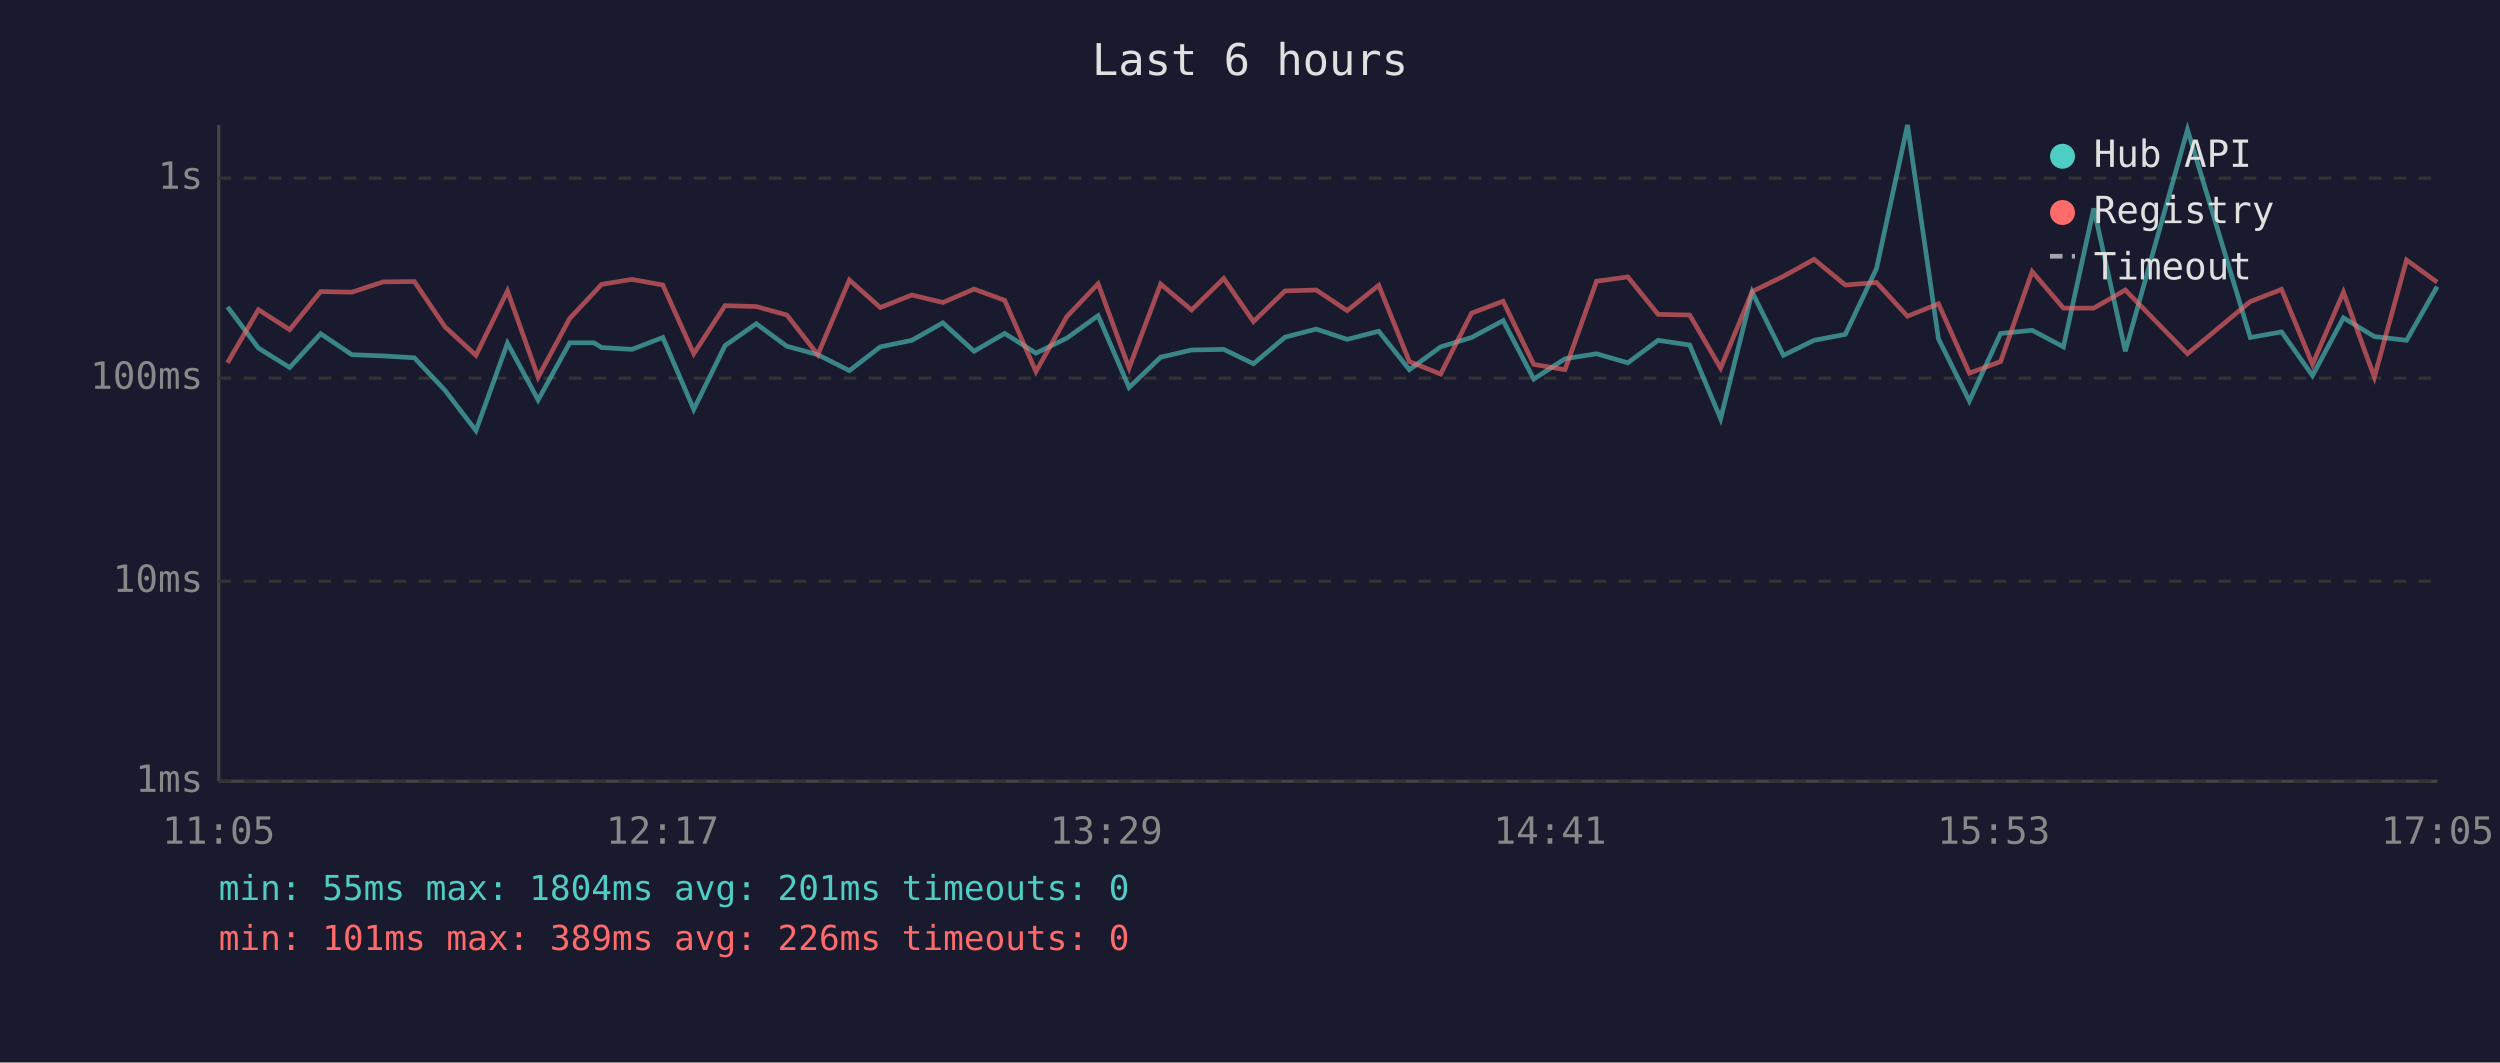
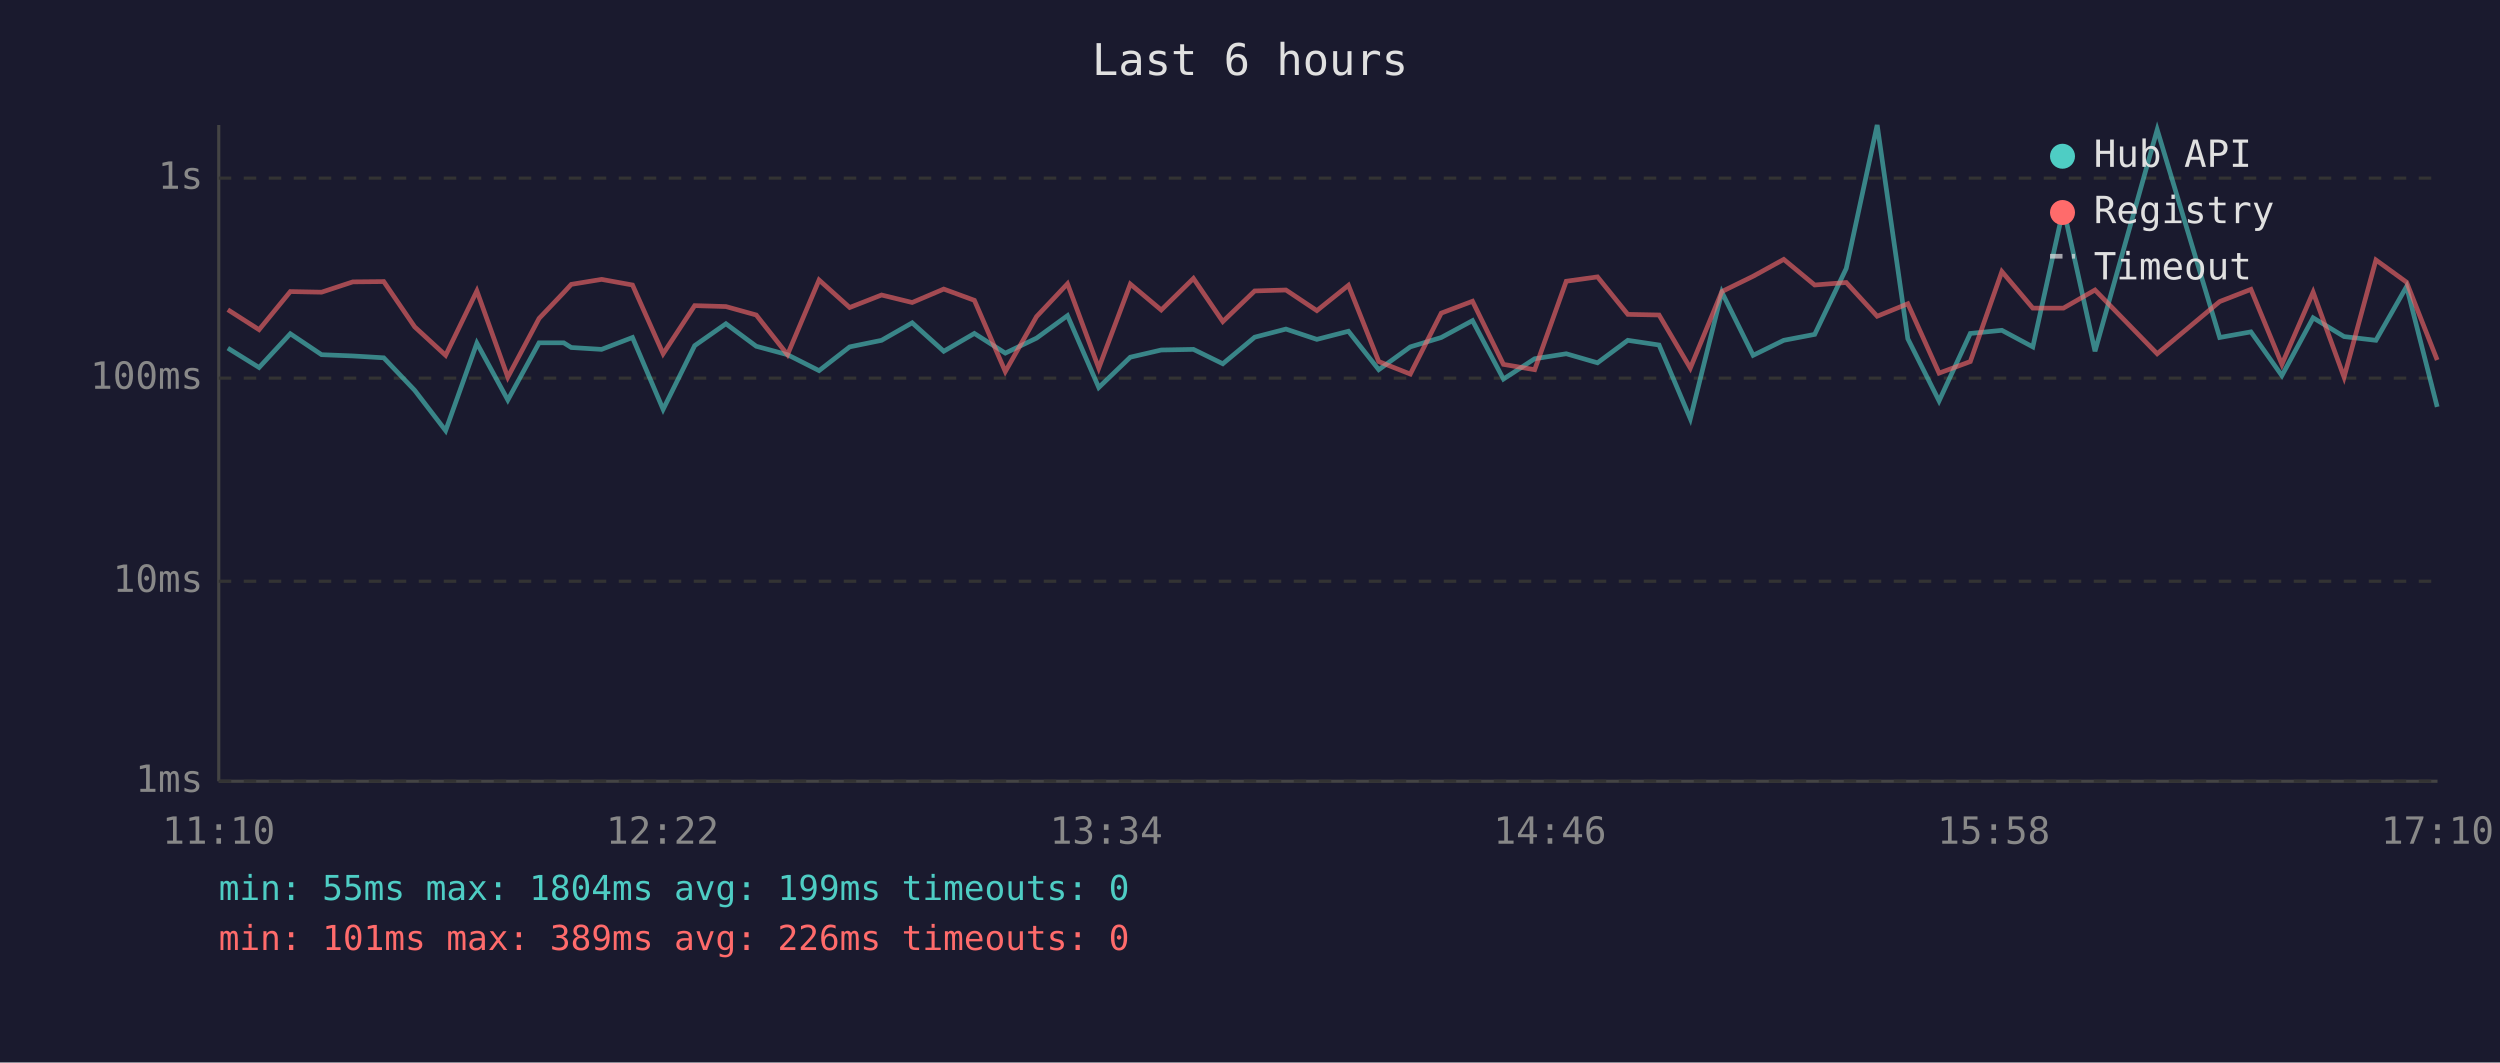
<svg xmlns="http://www.w3.org/2000/svg" viewBox="0 0 800 340" font-family="monospace" font-size="12">
  <rect width="800" height="340" fill="#1a1a2e" />
  <text x="400" y="24" fill="#e0e0e0" font-size="14" text-anchor="middle">Last 6 hours</text>
  <line x1="70" y1="40" x2="70" y2="250" stroke="#444" stroke-width="1" />
  <line x1="70" y1="250" x2="780" y2="250" stroke="#444" stroke-width="1" />
  <line x1="70" y1="250" x2="780" y2="250" stroke="#333" stroke-width="1" stroke-dasharray="4" />
  <text x="65" y="250" fill="#888" text-anchor="end" dominant-baseline="middle">1ms</text>
  <line x1="70" y1="186" x2="780" y2="186" stroke="#333" stroke-width="1" stroke-dasharray="4" />
  <text x="65" y="186" fill="#888" text-anchor="end" dominant-baseline="middle">10ms</text>
  <line x1="70" y1="121" x2="780" y2="121" stroke="#333" stroke-width="1" stroke-dasharray="4" />
  <text x="65" y="121" fill="#888" text-anchor="end" dominant-baseline="middle">100ms</text>
  <line x1="70" y1="57" x2="780" y2="57" stroke="#333" stroke-width="1" stroke-dasharray="4" />
  <text x="65" y="57" fill="#888" text-anchor="end" dominant-baseline="middle">1s</text>
-   <text x="70" y="270" fill="#888" text-anchor="middle">11:05</text>
-   <text x="212" y="270" fill="#888" text-anchor="middle">12:17</text>
-   <text x="354" y="270" fill="#888" text-anchor="middle">13:29</text>
-   <text x="496" y="270" fill="#888" text-anchor="middle">14:41</text>
-   <text x="638" y="270" fill="#888" text-anchor="middle">15:53</text>
-   <text x="780" y="270" fill="#888" text-anchor="middle">17:05</text>
-   <polyline points="72.8,98.2 82.7,111.4 92.7,117.6 102.6,106.8 112.6,113.5 122.6,113.9 132.6,114.5 142.4,124.9 152.3,137.8 162.4,109.8 172.2,128.0 182.3,109.7 190.1,109.7 192.5,111.2 202.2,111.8 212.1,108.0 222.0,131.0 232.0,110.6 242.0,103.6 251.8,110.8 261.7,113.5 271.8,118.6 281.7,111.0 291.8,108.9 301.7,103.3 311.7,112.4 321.5,106.7 331.5,113.0 341.4,108.2 351.4,101.0 361.3,124.0 371.4,114.3 381.3,112.0 391.6,111.8 401.1,116.4 411.2,107.9 421.2,105.3 431.1,108.6 441.2,106.0 451.0,118.3 461.0,111.0 470.9,108.0 481.0,102.6 490.8,121.3 500.8,114.8 510.9,113.2 520.9,116.1 530.6,108.9 540.7,110.4 550.6,134.0 560.7,93.5 570.7,113.7 580.5,108.9 590.5,107.0 600.5,85.9 610.4,40.0 620.3,108.4 630.2,128.3 640.2,106.7 650.3,105.7 660.3,111.0 670.0,66.7 680.1,112.4 700.0,41.5 720.1,108.0 730.1,106.2 740.0,120.2 749.9,101.7 759.8,107.7 770.1,108.9 779.9,91.7" fill="none" stroke="#4ecdc4" stroke-width="1.5" opacity="0.6" />
-   <polyline points="72.8,116.1 82.7,99.1 92.7,105.5 102.6,93.3 112.6,93.5 122.6,90.2 132.6,90.1 142.4,104.6 152.3,113.7 162.4,93.1 172.2,120.7 182.3,101.9 190.1,93.6 192.5,91.0 202.2,89.4 212.1,91.2 222.0,113.2 232.0,97.8 242.0,98.1 251.8,100.8 261.7,113.5 271.8,89.6 281.7,98.4 291.8,94.4 301.7,96.8 311.7,92.5 321.5,96.1 331.5,118.9 341.4,101.3 351.4,90.8 361.3,117.8 371.4,90.9 381.3,99.2 391.6,89.1 401.1,102.9 411.2,93.1 421.2,92.8 431.1,99.4 441.2,91.3 451.0,115.7 461.0,119.7 470.9,100.2 481.0,96.4 490.8,116.6 500.8,118.3 510.9,90.0 520.9,88.6 530.6,100.6 540.7,100.8 550.6,117.8 560.7,93.3 570.7,88.4 580.5,83.0 590.5,91.2 600.5,90.4 610.4,101.2 620.3,97.2 630.2,119.4 640.2,115.7 650.3,86.9 660.3,98.6 670.0,98.6 680.1,92.8 700.0,113.2 720.1,96.5 730.1,92.6 740.0,116.6 749.9,93.5 759.8,120.7 770.1,83.2 779.9,90.3" fill="none" stroke="#ff6b6b" stroke-width="1.5" opacity="0.6" />
+   <text x="70" y="270" fill="#888" text-anchor="middle">11:10</text>
+   <text x="212" y="270" fill="#888" text-anchor="middle">12:22</text>
+   <text x="354" y="270" fill="#888" text-anchor="middle">13:34</text>
+   <text x="496" y="270" fill="#888" text-anchor="middle">14:46</text>
+   <text x="638" y="270" fill="#888" text-anchor="middle">15:58</text>
+   <text x="780" y="270" fill="#888" text-anchor="middle">17:10</text>
+   <polyline points="72.9,111.4 82.9,117.6 92.9,106.8 102.9,113.5 112.9,113.9 122.8,114.5 132.7,124.9 142.6,137.8 152.6,109.8 162.5,128.0 172.5,109.7 180.4,109.7 182.8,111.2 192.5,111.8 202.4,108.0 212.2,131.0 222.3,110.6 232.3,103.6 242.0,110.8 252.0,113.5 262.1,118.6 271.9,111.0 282.1,108.9 291.9,103.3 302.0,112.4 311.8,106.7 321.7,113.0 331.7,108.2 341.6,101.0 351.6,124.0 361.7,114.3 371.6,112.0 381.9,111.8 391.3,116.4 401.5,107.9 411.5,105.3 421.4,108.6 431.5,106.0 441.2,118.3 451.3,111.0 461.2,108.0 471.2,102.6 481.1,121.3 491.1,114.8 501.2,113.2 511.2,116.1 520.9,108.9 530.9,110.4 540.9,134.0 551.0,93.5 561.0,113.7 570.8,108.9 580.7,107.0 590.8,85.9 600.7,40.0 610.5,108.4 620.5,128.3 630.5,106.7 640.6,105.7 650.5,111.0 660.3,66.7 670.4,112.4 690.3,41.5 710.3,108.0 720.3,106.2 730.2,120.2 740.2,101.7 750.1,107.7 760.3,108.9 770.1,91.7 779.9,130.2" fill="none" stroke="#4ecdc4" stroke-width="1.5" opacity="0.6" />
+   <polyline points="72.9,99.1 82.9,105.5 92.9,93.3 102.9,93.5 112.9,90.2 122.8,90.1 132.7,104.6 142.6,113.7 152.6,93.1 162.5,120.7 172.5,101.9 180.4,93.6 182.8,91.0 192.5,89.4 202.4,91.2 212.2,113.2 222.3,97.8 232.3,98.1 242.0,100.8 252.0,113.5 262.1,89.6 271.9,98.4 282.1,94.4 291.9,96.8 302.0,92.5 311.8,96.1 321.7,118.9 331.7,101.3 341.6,90.8 351.6,117.8 361.7,90.9 371.6,99.2 381.9,89.1 391.3,102.9 401.5,93.1 411.5,92.8 421.4,99.4 431.5,91.3 441.2,115.7 451.3,119.7 461.2,100.2 471.2,96.4 481.1,116.6 491.1,118.3 501.2,90.0 511.2,88.6 520.9,100.6 530.9,100.8 540.9,117.8 551.0,93.3 561.0,88.4 570.8,83.0 580.7,91.2 590.8,90.4 600.7,101.2 610.5,97.2 620.5,119.4 630.5,115.7 640.6,86.9 650.5,98.6 660.3,98.6 670.4,92.8 690.3,113.2 710.3,96.5 720.3,92.6 730.2,116.6 740.2,93.5 750.1,120.7 760.3,83.2 770.1,90.3 779.9,115.2" fill="none" stroke="#ff6b6b" stroke-width="1.5" opacity="0.6" />
  <circle cx="660" cy="50" r="4" fill="#4ecdc4" />
  <text x="670" y="50" fill="#e0e0e0" dominant-baseline="middle">Hub API</text>
  <circle cx="660" cy="68" r="4" fill="#ff6b6b" />
  <text x="670" y="68" fill="#e0e0e0" dominant-baseline="middle">Registry</text>
  <line x1="656" y1="82" x2="664" y2="82" stroke="#e0e0e0" stroke-width="1.5" stroke-dasharray="4,3" opacity="0.7" />
  <text x="670" y="86" fill="#e0e0e0" dominant-baseline="middle">Timeout</text>
-   <text x="70" y="288" fill="#4ecdc4" font-size="11">min: 55ms  max: 1804ms  avg: 201ms  timeouts: 0</text>
+   <text x="70" y="288" fill="#4ecdc4" font-size="11">min: 55ms  max: 1804ms  avg: 199ms  timeouts: 0</text>
  <text x="70" y="304" fill="#ff6b6b" font-size="11">min: 101ms  max: 389ms  avg: 226ms  timeouts: 0</text>
</svg>
